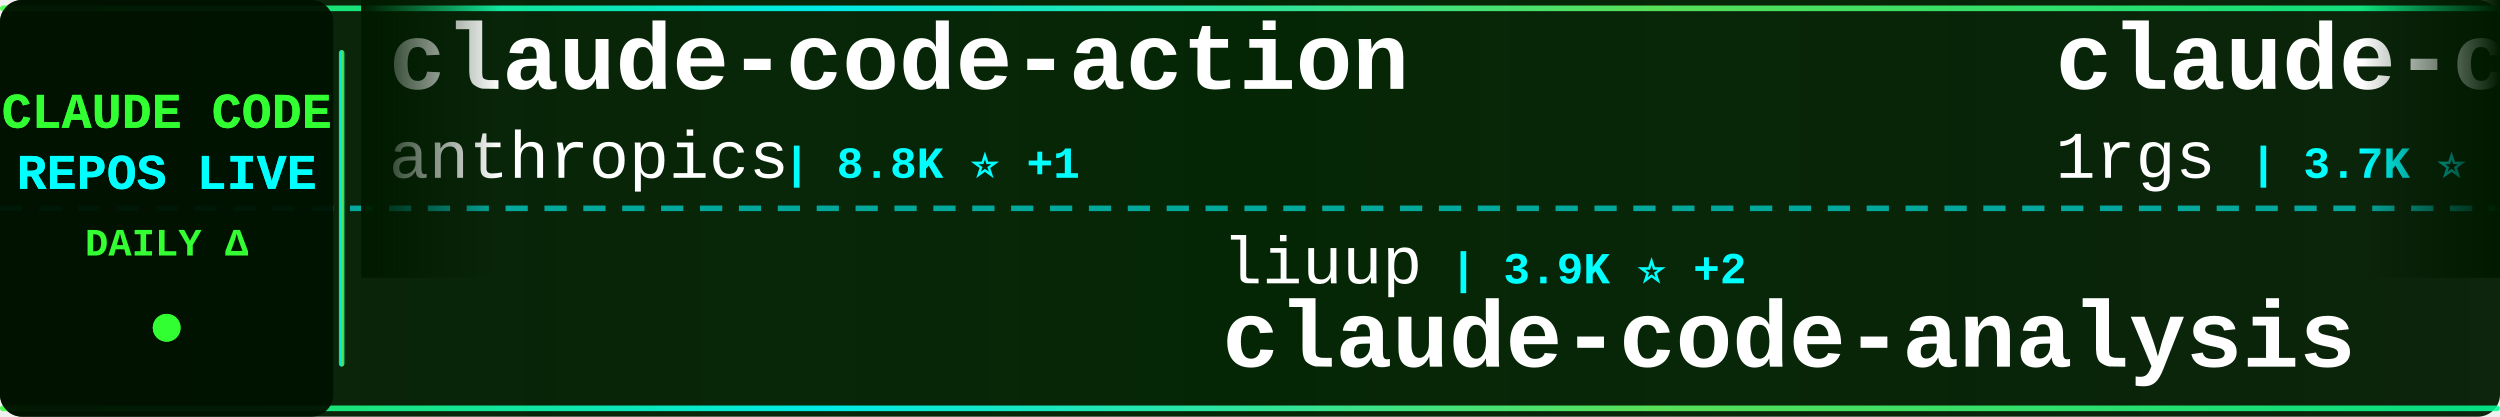
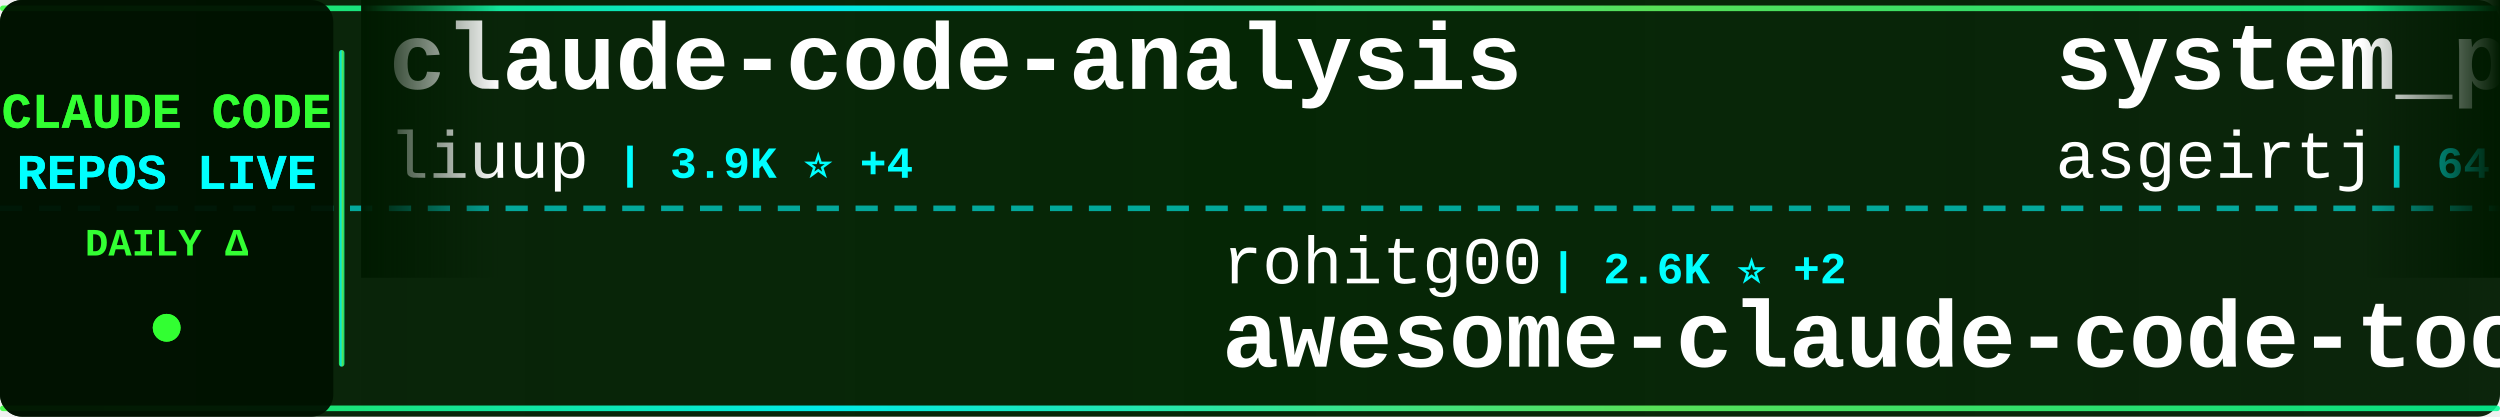
<svg xmlns="http://www.w3.org/2000/svg" width="900" height="150">
  <defs>
    <linearGradient id="tickerBg" x1="0%" y1="0%" x2="100%" y2="0%">
      <stop offset="0%" style="stop-color:#001a00;stop-opacity:0.95" />
      <stop offset="50%" style="stop-color:#002200;stop-opacity:0.98" />
      <stop offset="100%" style="stop-color:#001a00;stop-opacity:0.95" />
    </linearGradient>
    <linearGradient id="borderGrad" x1="0%" y1="0%" x2="100%" y2="0%">
      <stop offset="0%" style="stop-color:#33ff33;stop-opacity:0.85">
        <animate attributeName="stop-opacity" values="0.85;1;0.85" dur="2s" repeatCount="indefinite" />
      </stop>
      <stop offset="33%" style="stop-color:#00ffff;stop-opacity:0.9">
        <animate attributeName="stop-opacity" values="0.9;1;0.9" dur="2.2s" repeatCount="indefinite" />
      </stop>
      <stop offset="66%" style="stop-color:#66ff66;stop-opacity:0.85">
        <animate attributeName="stop-opacity" values="0.85;1;0.85" dur="1.8s" repeatCount="indefinite" />
      </stop>
      <stop offset="100%" style="stop-color:#00ff99;stop-opacity:0.85">
        <animate attributeName="stop-opacity" values="0.85;1;0.85" dur="2s" repeatCount="indefinite" />
      </stop>
    </linearGradient>
    <filter id="textGlow">
      <feGaussianBlur stdDeviation="0.1" result="coloredBlur" />
      <feMerge>
        <feMergeNode in="coloredBlur" />
        <feMergeNode in="SourceGraphic" />
      </feMerge>
    </filter>
    <filter id="metricGlow">
      <feGaussianBlur stdDeviation="0.2" result="coloredBlur" />
      <feMerge>
        <feMergeNode in="coloredBlur" />
        <feMergeNode in="SourceGraphic" />
      </feMerge>
    </filter>
    <linearGradient id="leftFade" x1="0%" y1="0%" x2="100%" y2="0%">
      <stop offset="0%" style="stop-color:#001a00;stop-opacity:1" />
      <stop offset="100%" style="stop-color:#001a00;stop-opacity:0" />
    </linearGradient>
    <linearGradient id="rightFade" x1="0%" y1="0%" x2="100%" y2="0%">
      <stop offset="0%" style="stop-color:#001a00;stop-opacity:0" />
      <stop offset="100%" style="stop-color:#001a00;stop-opacity:1" />
    </linearGradient>
  </defs>
  <rect width="900" height="150" fill="url(#tickerBg)" rx="8" />
  <rect x="0" y="2" width="900" height="2" fill="url(#borderGrad)" rx="1" />
  <rect x="0" y="146" width="900" height="2" fill="url(#borderGrad)" rx="1" />
  <line x1="0" y1="75" x2="900" y2="75" stroke="#00ffff" stroke-width="2" stroke-dasharray="8 6" opacity="0.6" />
  <rect x="0" y="0" width="120" height="150" fill="#001100" opacity="0.95" rx="8" />
  <text x="60" y="46" font-family="'Courier New', monospace" font-size="18" font-weight="bold" fill="#33ff33" text-anchor="middle" filter="url(#textGlow)">
    CLAUDE CODE
  </text>
  <text x="60" y="68" font-family="'Courier New', monospace" font-size="18" font-weight="bold" fill="#00ffff" text-anchor="middle" filter="url(#textGlow)">
    REPOS LIVE
  </text>
  <text x="60" y="92" font-family="'Courier New', monospace" font-size="14" font-weight="bold" fill="#33ff33" text-anchor="middle">
    DAILY Δ
  </text>
  <circle cx="60" cy="118" r="5" fill="#33ff33" filter="url(#metricGlow)">
    <animate attributeName="r" values="4;6;4" dur="1.5s" repeatCount="indefinite" />
    <animate attributeName="opacity" values="0.6;1;0.6" dur="1.5s" repeatCount="indefinite" />
  </circle>
  <rect x="122" y="18" width="2" height="114" fill="url(#borderGrad)" rx="1" />
  <clipPath id="tickerClip">
    <rect x="130" y="0" width="770" height="150" />
  </clipPath>
  <g clip-path="url(#tickerClip)">
    <g id="tickerItems">
      <animateTransform attributeName="transform" attributeType="XML" type="translate" from="0 0" to="-3000 0" dur="54s" repeatCount="indefinite" />
      <g transform="translate(0, 0)">
-         <text x="140" y="32" font-family="'Courier New', monospace" font-size="34" font-weight="bold" fill="#ffffff">claude-code-action</text>
-         <text x="140" y="64" font-family="'Courier New', monospace" font-size="24" font-weight="normal" fill="#ffffff" opacity="1.0">anthropics</text>
-         <text x="282" y="64" font-family="'Courier New', monospace" font-size="16" font-weight="bold" fill="#00ffff"> | 8.8K ⭐ +1</text>
+         <text x="140" y="32" font-family="'Courier New', monospace" font-size="34" font-weight="bold" fill="#ffffff">claude-code-analysis</text>
+         <text x="140" y="64" font-family="'Courier New', monospace" font-size="24" font-weight="normal" fill="#ffffff" opacity="1.0">liuup</text>
+         <text x="222" y="64" font-family="'Courier New', monospace" font-size="16" font-weight="bold" fill="#00ffff"> | 3.9K ⭐ +4</text>
      </g>
      <g transform="translate(300, 0)">
-         <text x="140" y="102" font-family="'Courier New', monospace" font-size="24" font-weight="normal" fill="#ffffff" opacity="1.0">liuup</text>
-         <text x="222" y="102" font-family="'Courier New', monospace" font-size="16" font-weight="bold" fill="#00ffff"> | 3.9K ⭐ +2</text>
-         <text x="140" y="132" font-family="'Courier New', monospace" font-size="34" font-weight="bold" fill="#ffffff">claude-code-analysis</text>
+         <text x="140" y="102" font-family="'Courier New', monospace" font-size="24" font-weight="normal" fill="#ffffff" opacity="1.0">rohitg00</text>
+         <text x="258" y="102" font-family="'Courier New', monospace" font-size="16" font-weight="bold" fill="#00ffff"> | 2.6K ⭐ +2</text>
+         <text x="140" y="132" font-family="'Courier New', monospace" font-size="34" font-weight="bold" fill="#ffffff">awesome-claude-code-tool...</text>
      </g>
      <g transform="translate(600, 0)">
-         <text x="140" y="32" font-family="'Courier New', monospace" font-size="34" font-weight="bold" fill="#ffffff">claude-code-proxy</text>
-         <text x="140" y="64" font-family="'Courier New', monospace" font-size="24" font-weight="normal" fill="#ffffff" opacity="1.0">1rgs</text>
-         <text x="210" y="64" font-family="'Courier New', monospace" font-size="16" font-weight="bold" fill="#00ffff"> | 3.7K ⭐</text>
+         <text x="140" y="32" font-family="'Courier New', monospace" font-size="34" font-weight="bold" fill="#ffffff">system_prompts_leaks</text>
+         <text x="140" y="64" font-family="'Courier New', monospace" font-size="24" font-weight="normal" fill="#ffffff" opacity="1.0">asgeirtj</text>
+         <text x="258" y="64" font-family="'Courier New', monospace" font-size="16" font-weight="bold" fill="#00ffff"> | 64.0K ⭐ +15</text>
      </g>
      <g transform="translate(900, 0)">
-         <text x="140" y="102" font-family="'Courier New', monospace" font-size="24" font-weight="normal" fill="#ffffff" opacity="1.0">AICoderTudou</text>
-         <text x="306" y="102" font-family="'Courier New', monospace" font-size="16" font-weight="bold" fill="#00ffff"> | 495 ⭐</text>
-         <text x="140" y="132" font-family="'Courier New', monospace" font-size="34" font-weight="bold" fill="#ffffff">claude-code-tudou</text>
-       </g>
-       <g transform="translate(1200, 0)">
-         <text x="140" y="32" font-family="'Courier New', monospace" font-size="34" font-weight="bold" fill="#ffffff">claude-code-templates</text>
-         <text x="140" y="64" font-family="'Courier New', monospace" font-size="24" font-weight="normal" fill="#ffffff" opacity="1.0">davila7</text>
-         <text x="246" y="64" font-family="'Courier New', monospace" font-size="16" font-weight="bold" fill="#00ffff"> | 30.5K ⭐ +9</text>
-       </g>
-       <g transform="translate(1500, 0)">
-         <text x="140" y="102" font-family="'Courier New', monospace" font-size="24" font-weight="normal" fill="#ffffff" opacity="1.0">alex000kim</text>
-         <text x="282" y="102" font-family="'Courier New', monospace" font-size="16" font-weight="bold" fill="#00ffff"> | 233 ⭐</text>
-         <text x="140" y="132" font-family="'Courier New', monospace" font-size="34" font-weight="bold" fill="#ffffff">claude-code</text>
-       </g>
-       <g transform="translate(1800, 0)">
-         <text x="140" y="32" font-family="'Courier New', monospace" font-size="34" font-weight="bold" fill="#ffffff">claude-code</text>
-         <text x="140" y="64" font-family="'Courier New', monospace" font-size="24" font-weight="normal" fill="#ffffff" opacity="1.0">freestylefly</text>
-         <text x="306" y="64" font-family="'Courier New', monospace" font-size="16" font-weight="bold" fill="#00ffff"> | 130 ⭐</text>
-       </g>
-       <g transform="translate(2100, 0)">
-         <text x="140" y="102" font-family="'Courier New', monospace" font-size="24" font-weight="normal" fill="#ffffff" opacity="1.0">shanraisshan</text>
-         <text x="306" y="102" font-family="'Courier New', monospace" font-size="16" font-weight="bold" fill="#00ffff"> | 65.5K ⭐ +20</text>
-         <text x="140" y="132" font-family="'Courier New', monospace" font-size="34" font-weight="bold" fill="#ffffff">claude-code-best-practic...</text>
-       </g>
-       <g transform="translate(2400, 0)">
-         <text x="140" y="32" font-family="'Courier New', monospace" font-size="34" font-weight="bold" fill="#ffffff">claude-code-from-scratch</text>
-         <text x="140" y="64" font-family="'Courier New', monospace" font-size="24" font-weight="normal" fill="#ffffff" opacity="1.0">Windy3f3f3f3f</text>
-         <text x="318" y="64" font-family="'Courier New', monospace" font-size="16" font-weight="bold" fill="#00ffff"> | 2.6K ⭐ +1</text>
-       </g>
-       <g transform="translate(2700, 0)">
        <text x="140" y="102" font-family="'Courier New', monospace" font-size="24" font-weight="normal" fill="#ffffff" opacity="1.0">ghuntley</text>
        <text x="258" y="102" font-family="'Courier New', monospace" font-size="16" font-weight="bold" fill="#00ffff"> | 990 ⭐</text>
        <text x="140" y="132" font-family="'Courier New', monospace" font-size="34" font-weight="bold" fill="#ffffff">claude-code-source-code-...</text>
      </g>
+       <g transform="translate(1200, 0)">
+         <text x="140" y="32" font-family="'Courier New', monospace" font-size="34" font-weight="bold" fill="#ffffff">arcads-claude-code</text>
+         <text x="140" y="64" font-family="'Courier New', monospace" font-size="24" font-weight="normal" fill="#ffffff" opacity="1.0">krusemediallc</text>
+         <text x="318" y="64" font-family="'Courier New', monospace" font-size="16" font-weight="bold" fill="#00ffff"> | 1.5K ⭐ +1</text>
+       </g>
+       <g transform="translate(1500, 0)">
+         <text x="140" y="102" font-family="'Courier New', monospace" font-size="24" font-weight="normal" fill="#ffffff" opacity="1.0">SeemSeam</text>
+         <text x="258" y="102" font-family="'Courier New', monospace" font-size="16" font-weight="bold" fill="#00ffff"> | 3.5K ⭐</text>
+         <text x="140" y="132" font-family="'Courier New', monospace" font-size="34" font-weight="bold" fill="#ffffff">claude_codex_bridge</text>
+       </g>
+       <g transform="translate(1800, 0)">
+         <text x="140" y="32" font-family="'Courier New', monospace" font-size="34" font-weight="bold" fill="#ffffff">Claude-Code-Usage-Monito...</text>
+         <text x="140" y="64" font-family="'Courier New', monospace" font-size="24" font-weight="normal" fill="#ffffff" opacity="1.0">Maciek-roboblog</text>
+         <text x="342" y="64" font-family="'Courier New', monospace" font-size="16" font-weight="bold" fill="#00ffff"> | 8.7K ⭐ +1</text>
+       </g>
+       <g transform="translate(2100, 0)">
+         <text x="140" y="102" font-family="'Courier New', monospace" font-size="24" font-weight="normal" fill="#ffffff" opacity="1.0">VoltAgent</text>
+         <text x="270" y="102" font-family="'Courier New', monospace" font-size="16" font-weight="bold" fill="#00ffff"> | 24.8K ⭐ +7</text>
+         <text x="140" y="132" font-family="'Courier New', monospace" font-size="34" font-weight="bold" fill="#ffffff">awesome-claude-code-suba...</text>
+       </g>
+       <g transform="translate(2400, 0)">
+         <text x="140" y="32" font-family="'Courier New', monospace" font-size="34" font-weight="bold" fill="#ffffff">claude-code</text>
+         <text x="140" y="64" font-family="'Courier New', monospace" font-size="24" font-weight="normal" fill="#ffffff" opacity="1.0">alex000kim</text>
+         <text x="282" y="64" font-family="'Courier New', monospace" font-size="16" font-weight="bold" fill="#00ffff"> | 233 ⭐</text>
+       </g>
+       <g transform="translate(2700, 0)">
+         <text x="140" y="102" font-family="'Courier New', monospace" font-size="24" font-weight="normal" fill="#ffffff" opacity="1.0">ChinaSiro</text>
+         <text x="270" y="102" font-family="'Courier New', monospace" font-size="16" font-weight="bold" fill="#00ffff"> | 9.7K ⭐</text>
+         <text x="140" y="132" font-family="'Courier New', monospace" font-size="34" font-weight="bold" fill="#ffffff">claude-code-sourcemap</text>
+       </g>
      <g transform="translate(3000, 0)">
-         <text x="140" y="32" font-family="'Courier New', monospace" font-size="34" font-weight="bold" fill="#ffffff">claude-code-action</text>
-         <text x="140" y="64" font-family="'Courier New', monospace" font-size="24" font-weight="normal" fill="#ffffff" opacity="1.0">anthropics</text>
-         <text x="282" y="64" font-family="'Courier New', monospace" font-size="16" font-weight="bold" fill="#00ffff"> | 8.8K ⭐ +1</text>
+         <text x="140" y="32" font-family="'Courier New', monospace" font-size="34" font-weight="bold" fill="#ffffff">claude-code-analysis</text>
+         <text x="140" y="64" font-family="'Courier New', monospace" font-size="24" font-weight="normal" fill="#ffffff" opacity="1.0">liuup</text>
+         <text x="222" y="64" font-family="'Courier New', monospace" font-size="16" font-weight="bold" fill="#00ffff"> | 3.9K ⭐ +4</text>
      </g>
      <g transform="translate(3300, 0)">
-         <text x="140" y="102" font-family="'Courier New', monospace" font-size="24" font-weight="normal" fill="#ffffff" opacity="1.0">liuup</text>
-         <text x="222" y="102" font-family="'Courier New', monospace" font-size="16" font-weight="bold" fill="#00ffff"> | 3.9K ⭐ +2</text>
-         <text x="140" y="132" font-family="'Courier New', monospace" font-size="34" font-weight="bold" fill="#ffffff">claude-code-analysis</text>
+         <text x="140" y="102" font-family="'Courier New', monospace" font-size="24" font-weight="normal" fill="#ffffff" opacity="1.0">rohitg00</text>
+         <text x="258" y="102" font-family="'Courier New', monospace" font-size="16" font-weight="bold" fill="#00ffff"> | 2.6K ⭐ +2</text>
+         <text x="140" y="132" font-family="'Courier New', monospace" font-size="34" font-weight="bold" fill="#ffffff">awesome-claude-code-tool...</text>
      </g>
      <g transform="translate(3600, 0)">
-         <text x="140" y="32" font-family="'Courier New', monospace" font-size="34" font-weight="bold" fill="#ffffff">claude-code-proxy</text>
-         <text x="140" y="64" font-family="'Courier New', monospace" font-size="24" font-weight="normal" fill="#ffffff" opacity="1.0">1rgs</text>
-         <text x="210" y="64" font-family="'Courier New', monospace" font-size="16" font-weight="bold" fill="#00ffff"> | 3.7K ⭐</text>
+         <text x="140" y="32" font-family="'Courier New', monospace" font-size="34" font-weight="bold" fill="#ffffff">system_prompts_leaks</text>
+         <text x="140" y="64" font-family="'Courier New', monospace" font-size="24" font-weight="normal" fill="#ffffff" opacity="1.0">asgeirtj</text>
+         <text x="258" y="64" font-family="'Courier New', monospace" font-size="16" font-weight="bold" fill="#00ffff"> | 64.0K ⭐ +15</text>
      </g>
      <g transform="translate(3900, 0)">
-         <text x="140" y="102" font-family="'Courier New', monospace" font-size="24" font-weight="normal" fill="#ffffff" opacity="1.0">AICoderTudou</text>
-         <text x="306" y="102" font-family="'Courier New', monospace" font-size="16" font-weight="bold" fill="#00ffff"> | 495 ⭐</text>
-         <text x="140" y="132" font-family="'Courier New', monospace" font-size="34" font-weight="bold" fill="#ffffff">claude-code-tudou</text>
+         <text x="140" y="102" font-family="'Courier New', monospace" font-size="24" font-weight="normal" fill="#ffffff" opacity="1.0">ghuntley</text>
+         <text x="258" y="102" font-family="'Courier New', monospace" font-size="16" font-weight="bold" fill="#00ffff"> | 990 ⭐</text>
+         <text x="140" y="132" font-family="'Courier New', monospace" font-size="34" font-weight="bold" fill="#ffffff">claude-code-source-code-...</text>
      </g>
    </g>
  </g>
  <rect x="130" y="0" width="50" height="100" fill="url(#leftFade)" />
  <rect x="850" y="0" width="50" height="100" fill="url(#rightFade)" />
</svg>
